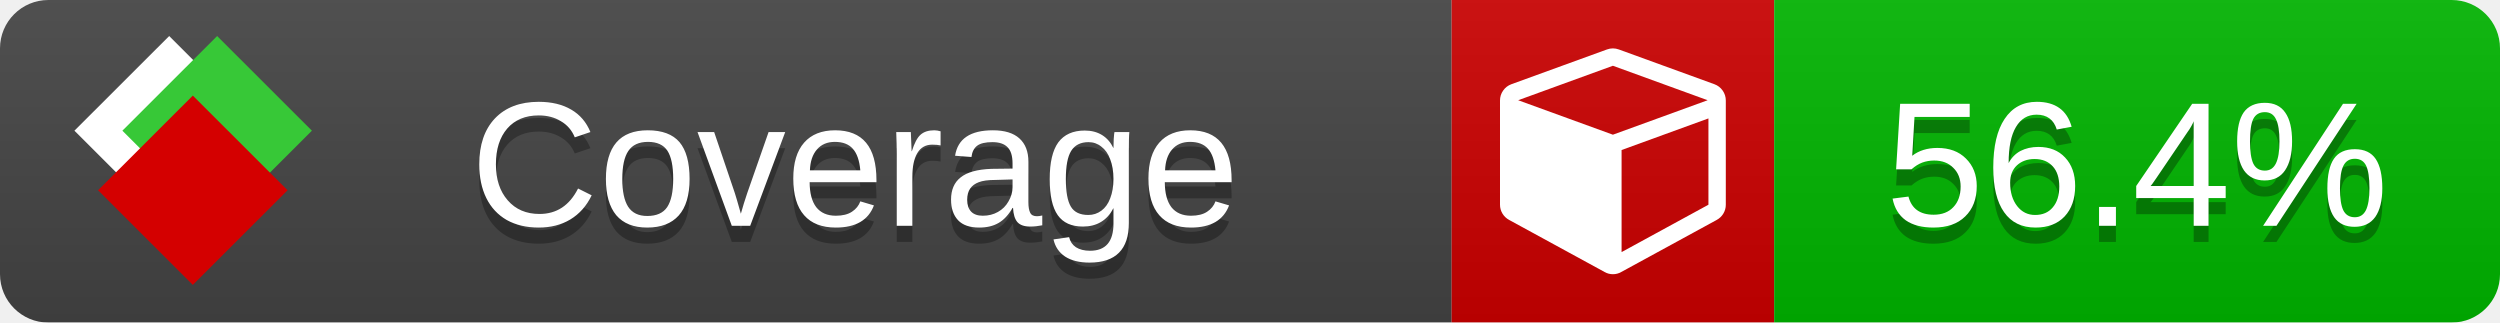
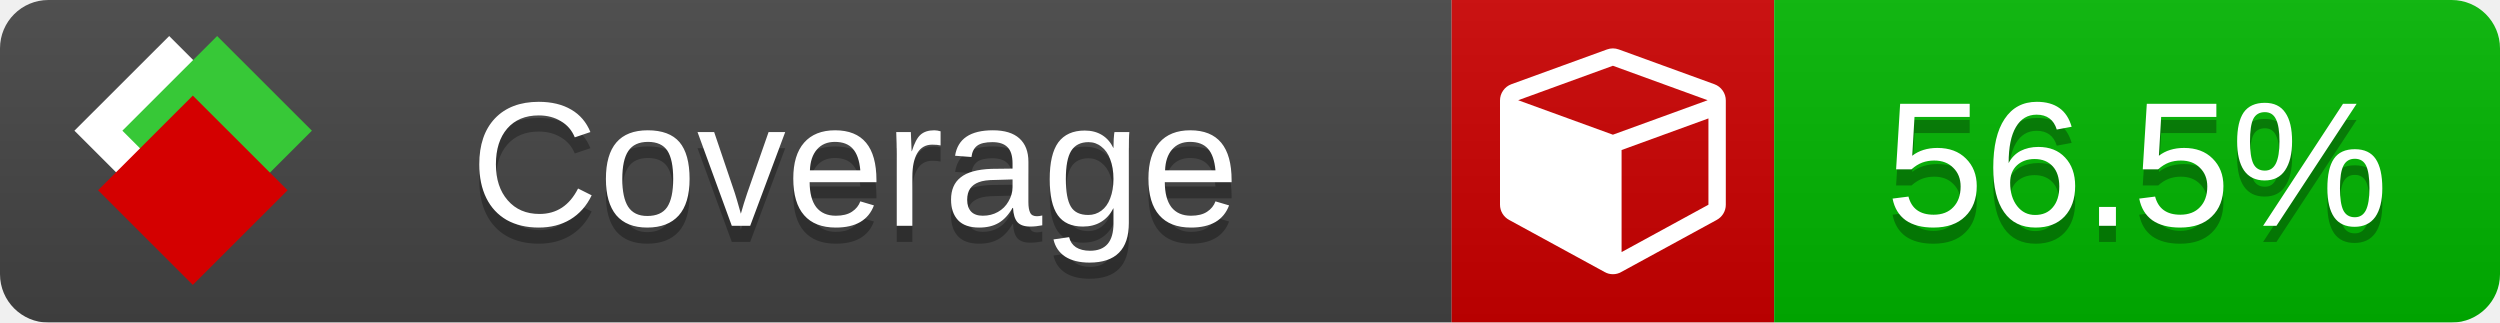
<svg xmlns="http://www.w3.org/2000/svg" xmlns:xlink="http://www.w3.org/1999/xlink" width="155" height="20">
  <style type="text/css">
          
            @keyframes fade1 {
                0% { visibility: visible; opacity: 1; }
               27% { visibility: visible; opacity: 1; }
               33% { visibility: hidden; opacity: 0; }
               60% { visibility: hidden; opacity: 0; }
               66% { visibility: hidden; opacity: 0; }
               93% { visibility: hidden; opacity: 0; }
              100% { visibility: visible; opacity: 1; }
            }
            @keyframes fade2 {
                0% { visibility: hidden; opacity: 0; }
               27% { visibility: hidden; opacity: 0; }
               33% { visibility: visible; opacity: 1; }
               60% { visibility: visible; opacity: 1; }
               66% { visibility: hidden; opacity: 0; }
               93% { visibility: hidden; opacity: 0; }
              100% { visibility: hidden; opacity: 0; }
            }
            @keyframes fade3 {
                0% { visibility: hidden; opacity: 0; }
               27% { visibility: hidden; opacity: 0; }
               33% { visibility: hidden; opacity: 0; }
               60% { visibility: hidden; opacity: 0; }
               66% { visibility: visible; opacity: 1; }
               93% { visibility: visible; opacity: 1; }
              100% { visibility: hidden; opacity: 0; }
            }
            .linecoverage {
                animation-duration: 15s;
                animation-name: fade1;
                animation-iteration-count: infinite;
            }
            .branchcoverage {
                animation-duration: 15s;
                animation-name: fade2;
                animation-iteration-count: infinite;
            }
            .methodcoverage {
                animation-duration: 15s;
                animation-name: fade3;
                animation-iteration-count: infinite;
            }
          
    </style>
  <defs>
    <linearGradient id="gradient" x2="0" y2="100%">
      <stop offset="0" stop-color="#bbb" stop-opacity=".1" />
      <stop offset="1" stop-opacity=".1" />
    </linearGradient>
    <linearGradient id="c">
      <stop offset="0" stop-color="#d40000" />
      <stop offset="1" stop-color="#ff2a2a" />
    </linearGradient>
    <linearGradient id="a">
      <stop offset="0" stop-color="#e0e0de" />
      <stop offset="1" stop-color="#fff" />
    </linearGradient>
    <linearGradient id="b">
      <stop offset="0" stop-color="#37c837" />
      <stop offset="1" stop-color="#217821" />
    </linearGradient>
    <linearGradient xlink:href="#a" id="e" x1="106.44" x2="69.96" y1="-11.96" y2="-46.84" gradientTransform="matrix(-.8426 -.00045 -.00045 -.8426 -94.27 -75.82)" gradientUnits="userSpaceOnUse" />
    <linearGradient xlink:href="#b" id="f" x1="56.19" x2="77.97" y1="-23.45" y2="10.62" gradientTransform="matrix(.8426 .00045 .00045 .8426 94.27 75.82)" gradientUnits="userSpaceOnUse" />
    <linearGradient xlink:href="#c" id="g" x1="79.98" x2="132.9" y1="10.79" y2="10.79" gradientTransform="matrix(.8426 .00045 .00045 .8426 94.27 75.82)" gradientUnits="userSpaceOnUse" />
    <mask id="mask">
      <rect width="155" height="20" rx="3" fill="#fff" />
    </mask>
    <g id="icon" transform="matrix(.04486 0 0 .04481 -.48 -.63)">
      <rect width="52.92" height="52.92" x="-109.72" y="-27.13" fill="url(#e)" transform="rotate(-135)" />
      <rect width="52.92" height="52.92" x="70.19" y="-39.18" fill="url(#f)" transform="rotate(45)" />
      <rect width="52.92" height="52.92" x="80.05" y="-15.74" fill="url(#g)" transform="rotate(45)" />
    </g>
  </defs>
  <g mask="url(#mask)">
    <rect x="0" y="0" width="90" height="20" fill="#444" />
    <rect x="90" y="0" width="20" height="20" fill="#c00" />
    <rect x="110" y="0" width="45" height="20" fill="#00B600" />
    <rect x="0" y="0" width="155" height="20" fill="url(#gradient)" />
  </g>
  <g>
    <path class="" fill="#fff" d="m 100.538,15.629 5.385,-2.936 v -5.351 l -5.385,1.96 z M 100,8.351 105.873,6.214 100,4.077 94.127,6.214 Z m 7,-2.12 v 6.462 q 0,0.294 -0.151,0.547 -0.151,0.252 -0.412,0.395 l -5.923,3.231 q -0.236,0.135 -0.513,0.135 -0.278,0 -0.513,-0.135 l -5.923,-3.231 Q 93.303,13.492 93.151,13.239 93,12.987 93,12.692 v -6.462 q 0,-0.337 0.194,-0.614 0.194,-0.278 0.513,-0.395 l 5.923,-2.154 q 0.185,-0.067 0.37,-0.067 0.185,0 0.37,0.067 l 5.923,2.154 q 0.32,0.118 0.513,0.395 Q 107,5.894 107,6.231 Z" />
  </g>
  <g fill="#fff" text-anchor="middle" font-family="Verdana,Arial,Geneva,sans-serif" font-size="11">
    <a xlink:href="https://github.com/danielpalme/ReportGenerator" target="_top">
      <use xlink:href="#icon" transform="translate(3,1) scale(3.5)" />
    </a>
    <text x="53" y="15" fill="#010101" fill-opacity=".3">Coverage</text>
    <text x="53" y="14" fill="#fff">Coverage</text>
-     <text class="" x="132.5" y="15" fill="#010101" fill-opacity=".3">56.4%</text>
-     <text class="" x="132.5" y="14">56.4%</text>
+     <text class="" x="132.5" y="15" fill="#010101" fill-opacity=".3">56.5%</text>
+     <text class="" x="132.5" y="14">56.5%</text>
  </g>
  <g>
    <rect class="" x="90" y="0" width="65" height="20" fill-opacity="0" />
  </g>
</svg>
